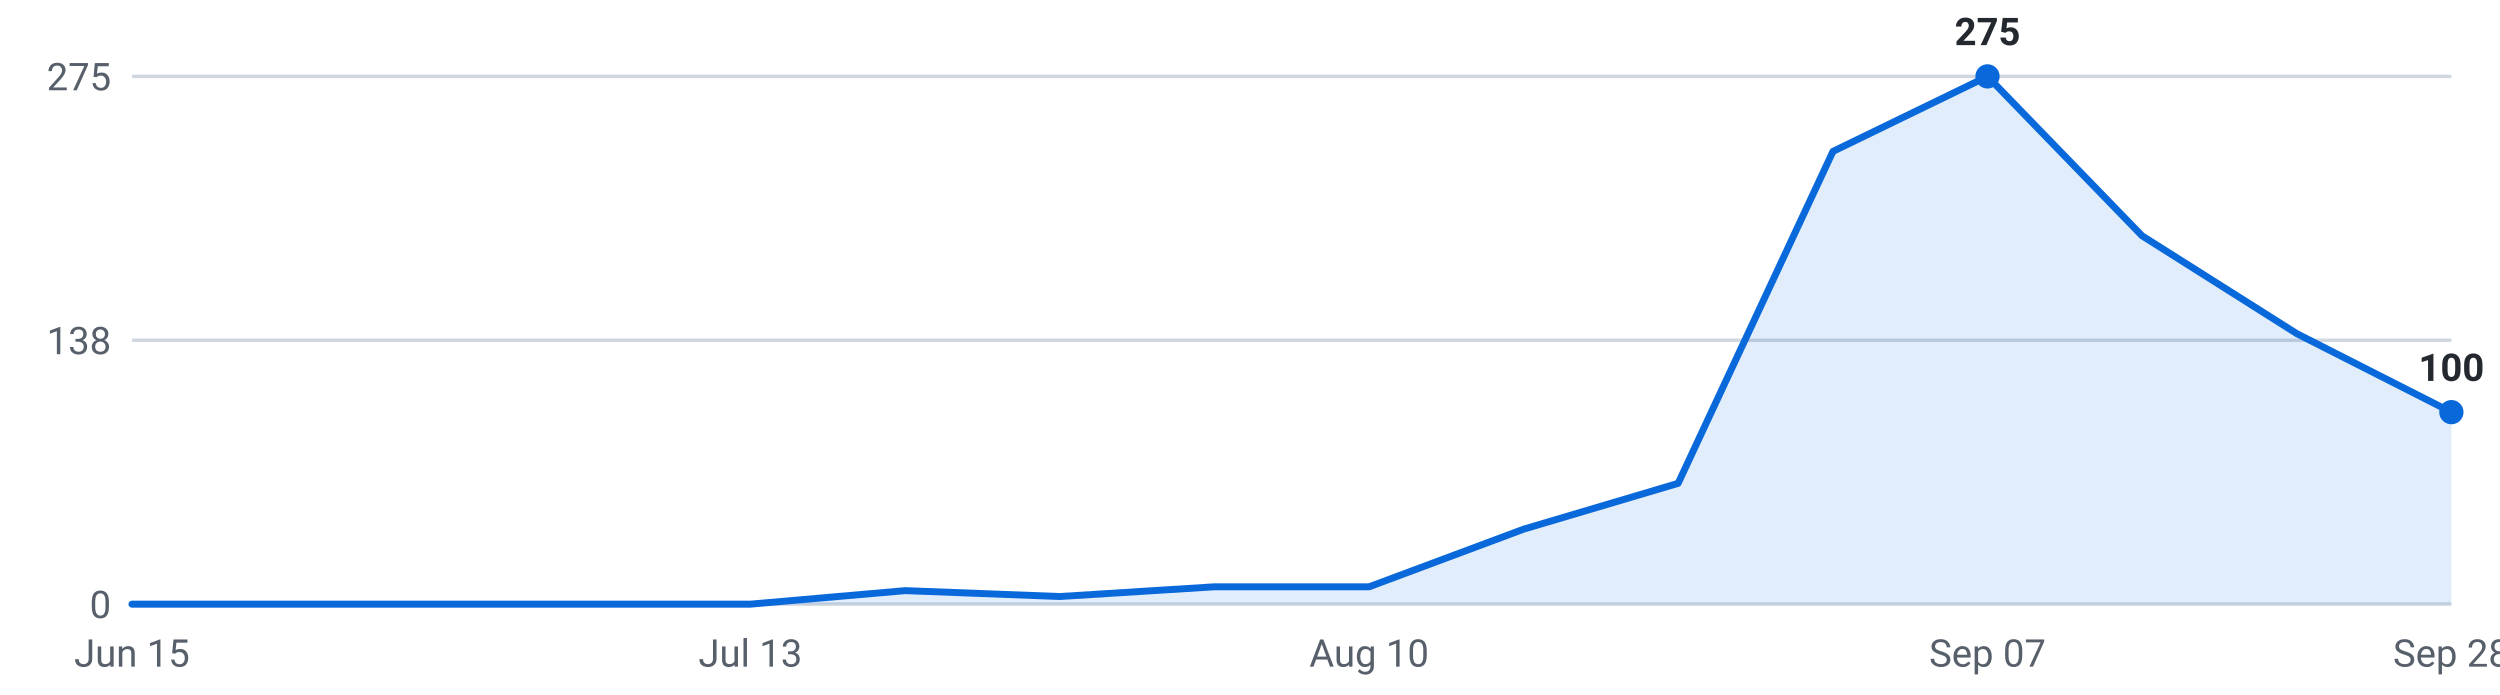
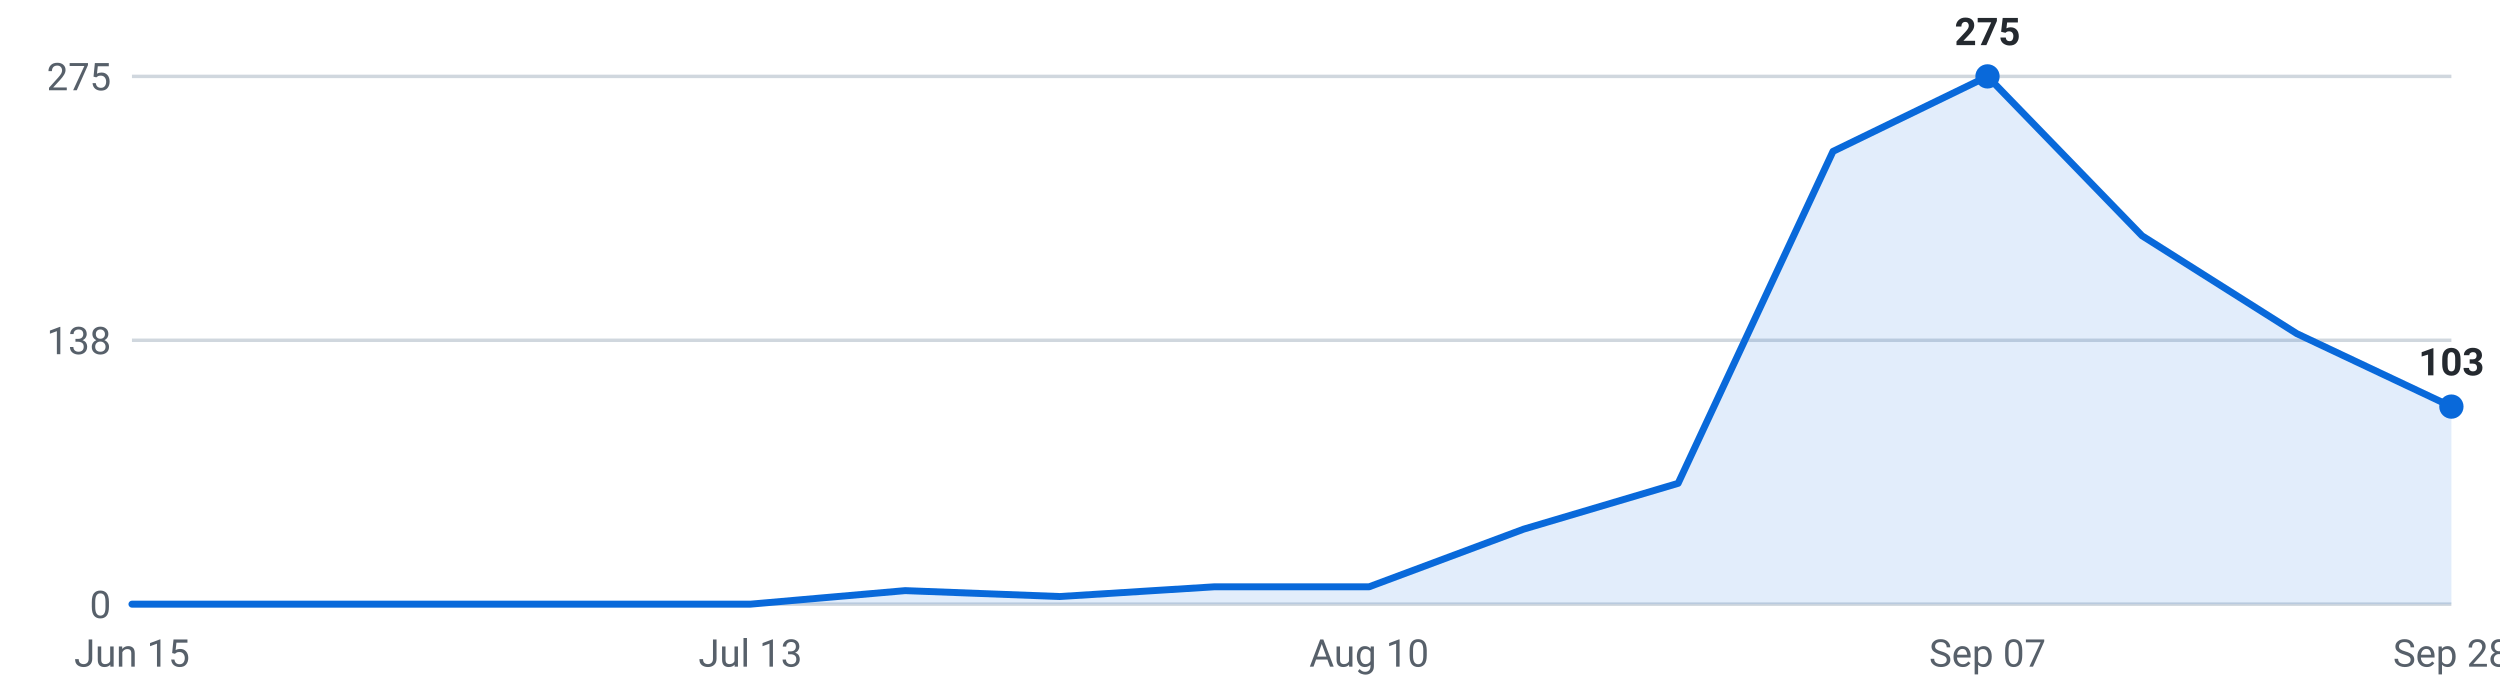
<svg xmlns="http://www.w3.org/2000/svg" viewBox="0 0 720 200" width="720" height="200" role="img" aria-label="Internships posted per week, last 16 weeks">
  <g font-family="-apple-system,Segoe UI,Roboto,sans-serif" font-size="11">
    <line x1="38" y1="174.0" x2="706" y2="174.0" stroke="#d0d7de" stroke-width="1" />
    <text x="32" y="178.0" text-anchor="end" fill="#57606a">0</text>
    <line x1="38" y1="98.0" x2="706" y2="98.0" stroke="#d0d7de" stroke-width="1" />
    <text x="32" y="102.0" text-anchor="end" fill="#57606a">138</text>
    <line x1="38" y1="22.0" x2="706" y2="22.0" stroke="#d0d7de" stroke-width="1" />
    <text x="32" y="26.0" text-anchor="end" fill="#57606a">275</text>
-     <path d="M38.0,174 L38.0,174.0 L82.5,174.0 L127.1,174.0 L171.6,174.0 L216.1,174.0 L260.7,170.1 L305.2,171.8 L349.7,169.0 L394.3,169.0 L438.8,152.4 L483.3,139.2 L527.9,43.6 L572.4,22.0 L616.9,67.9 L661.5,96.1 L706.0,118.7 L706.0,174 Z" fill="#0969da" fill-opacity="0.12" />
-     <polyline points="38.0,174.0 82.5,174.0 127.1,174.0 171.6,174.0 216.1,174.0 260.7,170.1 305.2,171.8 349.7,169.0 394.3,169.0 438.8,152.4 483.3,139.2 527.9,43.6 572.4,22.0 616.9,67.9 661.5,96.1 706.0,118.7" fill="none" stroke="#0969da" stroke-width="2" stroke-linejoin="round" stroke-linecap="round" />
+     <path d="M38.0,174 L38.0,174.0 L82.5,174.0 L127.1,174.0 L171.6,174.0 L216.1,174.0 L260.7,170.1 L305.2,171.8 L349.7,169.0 L394.3,169.0 L438.8,152.4 L483.3,139.2 L527.9,43.6 L572.4,22.0 L616.9,67.9 L661.5,96.1 L706.0,117.1 L706.0,174 Z" fill="#0969da" fill-opacity="0.12" />
+     <polyline points="38.0,174.0 82.5,174.0 127.1,174.0 171.6,174.0 216.1,174.0 260.7,170.1 305.2,171.8 349.7,169.0 394.3,169.0 438.8,152.4 483.3,139.2 527.9,43.6 572.4,22.0 616.9,67.9 661.5,96.1 706.0,117.1" fill="none" stroke="#0969da" stroke-width="2" stroke-linejoin="round" stroke-linecap="round" />
    <circle cx="572.4" cy="22.0" r="3.5" fill="#0969da" />
    <text x="572.4" y="13.0" text-anchor="middle" fill="#24292f" font-weight="600">275</text>
-     <circle cx="706.0" cy="118.7" r="3.5" fill="#0969da" />
-     <text x="706.0" y="109.7" text-anchor="middle" fill="#24292f" font-weight="600">100</text>
+     <circle cx="706.0" cy="117.1" r="3.5" fill="#0969da" />
+     <text x="706.0" y="108.1" text-anchor="middle" fill="#24292f" font-weight="600">103</text>
    <text x="38.0" y="192" text-anchor="middle" fill="#57606a">Jun 15</text>
    <text x="216.1" y="192" text-anchor="middle" fill="#57606a">Jul 13</text>
    <text x="394.3" y="192" text-anchor="middle" fill="#57606a">Aug 10</text>
    <text x="572.4" y="192" text-anchor="middle" fill="#57606a">Sep 07</text>
    <text x="706.0" y="192" text-anchor="middle" fill="#57606a">Sep 28</text>
  </g>
</svg>
